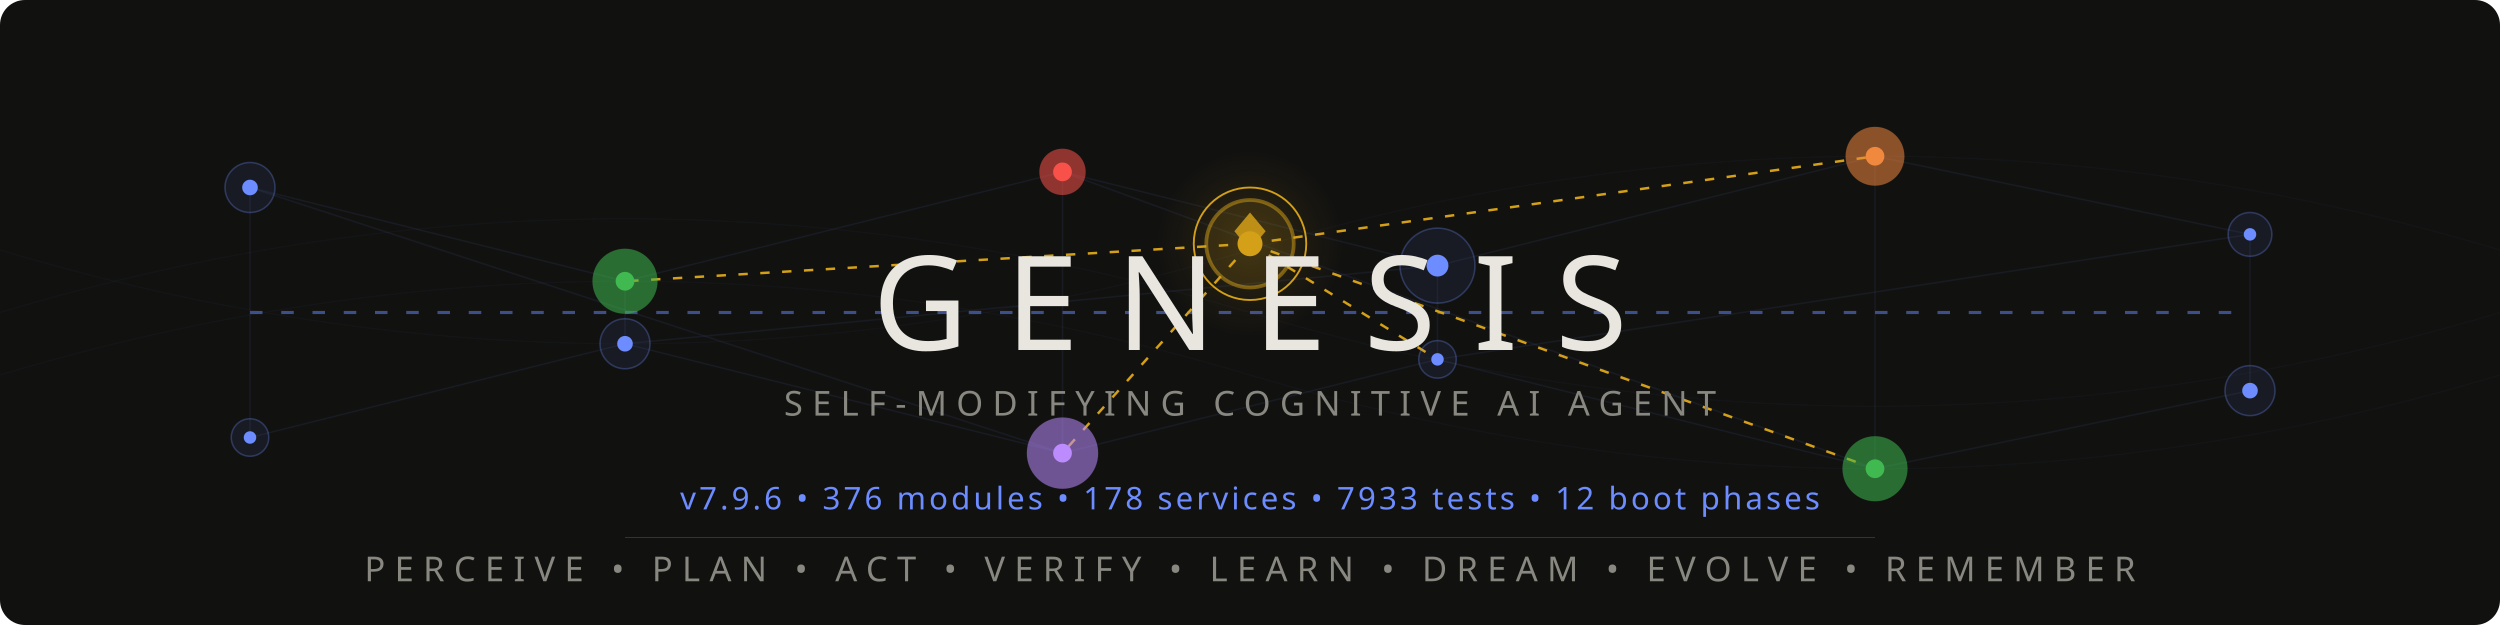
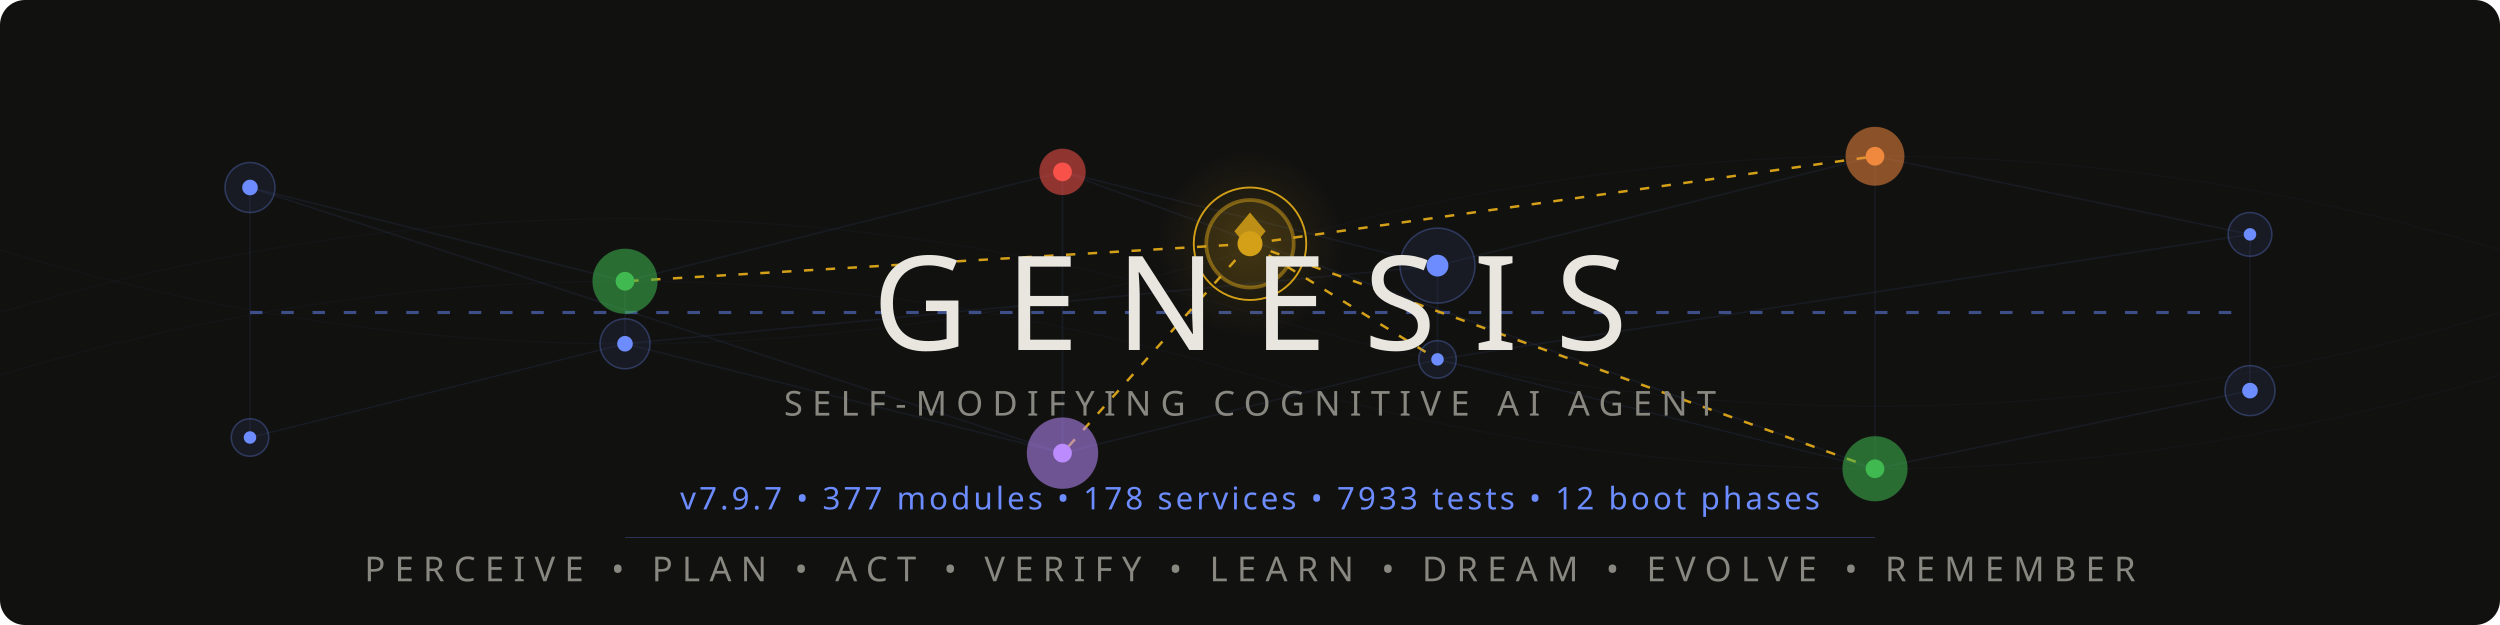
<svg xmlns="http://www.w3.org/2000/svg" viewBox="0 0 800 200">
  <style>
    @keyframes pulse { 0%,100%{opacity:.12} 50%{opacity:.55} }
    @keyframes flow { 0%{stroke-dashoffset:40} 100%{stroke-dashoffset:0} }
    @keyframes frontier-glow { 0%,100%{opacity:.3;r:14} 50%{opacity:.7;r:17} }
    @keyframes ring-expand { 0%{r:18;opacity:.4} 100%{r:28;opacity:0} }
    @keyframes scan { 0%{transform:translateX(-200px)} 100%{transform:translateX(1000px)} }
    @keyframes drift { 0%,100%{opacity:.06} 50%{opacity:.18} }
    @keyframes edge-pulse { 0%,100%{stroke-opacity:.08} 50%{stroke-opacity:.35} }
    .net{stroke:#6c8cff;stroke-width:.5;fill:none;opacity:.15}
    .net-pulse{stroke:#6c8cff;stroke-width:1;fill:none;stroke-dasharray:4 6;animation:flow 2s linear infinite}
    .node-bg{fill:#6c8cff;opacity:.08}
    .node-ring{fill:none;stroke:#6c8cff;stroke-width:.5;opacity:.3}
    .node-core{fill:#6c8cff}
    .p1{animation:pulse 3s ease-in-out infinite}
    .p2{animation:pulse 3s ease-in-out infinite .5s}
    .p3{animation:pulse 3s ease-in-out infinite 1s}
    .p4{animation:pulse 3s ease-in-out infinite 1.5s}
    .p5{animation:pulse 3s ease-in-out infinite 2s}
    .p6{animation:pulse 3s ease-in-out infinite 2.5s}
    .frontier-bg{fill:#d4a017;opacity:.12;animation:frontier-glow 4s ease-in-out infinite}
    .frontier-ring{fill:none;stroke:#d4a017;stroke-width:1.2;opacity:.5}
    .frontier-ring-expand{fill:none;stroke:#d4a017;stroke-width:.6;animation:ring-expand 3s ease-out infinite}
    .frontier-core{fill:#d4a017}
    .frontier-edge{stroke:#d4a017;stroke-width:.8;stroke-dasharray:3 4;animation:edge-pulse 2.5s ease-in-out infinite}
    .fe2{animation-delay:.4s}.fe3{animation-delay:.8s}.fe4{animation-delay:1.2s}.fe5{animation-delay:1.6s}
    .writer-bg{opacity:.1}.writer-ring{fill:none;stroke-width:.8;opacity:.5}.writer-core{r:2.5}
    .w-work{fill:#3fb950;stroke:#3fb950}
    .w-suspicion{fill:#f0883e;stroke:#f0883e}
    .w-lesson{fill:#bc8cff;stroke:#bc8cff}
    .w-emotion{fill:#f85149;stroke:#f85149}
    .mem-thread{stroke:#6c8cff;stroke-width:.3;fill:none;opacity:.04;animation:drift 6s ease-in-out infinite}
    .mt2{animation-delay:2s}.mt3{animation-delay:4s}
    .title{font-family:'Segoe UI',system-ui,-apple-system,sans-serif;font-weight:200;font-size:42px;fill:#e8e6df;letter-spacing:12px}
    .sub{font-family:'Segoe UI',system-ui,-apple-system,sans-serif;font-weight:300;font-size:11px;fill:#888780;letter-spacing:3px}
    .ver{font-family:'Segoe UI',system-ui,-apple-system,sans-serif;font-weight:400;font-size:10px;fill:#6c8cff;letter-spacing:1px}
    .codename{font-family:'Segoe UI',system-ui,-apple-system,sans-serif;font-weight:300;font-size:9px;fill:#d4a017;letter-spacing:4px;opacity:.8}
    .diamond{fill:#d4a017;opacity:.85}
    .scan-line{fill:url(#scanGrad);animation:scan 4s linear infinite;opacity:.25}
    @media(prefers-color-scheme:light){
      .title{fill:#2C2C2A}.sub{fill:#5F5E5A}.codename{fill:#9a7612}
      .net{stroke:#534AB7}.net-pulse{stroke:#534AB7}
      .node-bg{fill:#534AB7}.node-ring{stroke:#534AB7}.node-core{fill:#534AB7}
      .diamond{fill:#9a7612}.ver{fill:#534AB7}
      .frontier-bg{fill:#9a7612}.frontier-ring{stroke:#9a7612}
      .frontier-ring-expand{stroke:#9a7612}.frontier-core{fill:#9a7612}
      .frontier-edge{stroke:#9a7612}.mem-thread{stroke:#534AB7}.scan-line{opacity:.12}
    }
  </style>
  <defs>
    <linearGradient id="scanGrad" x1="0" y1="0" x2="1" y2="0">
      <stop offset="0%" stop-color="#6c8cff" stop-opacity="0" />
      <stop offset="50%" stop-color="#6c8cff" stop-opacity=".3" />
      <stop offset="100%" stop-color="#6c8cff" stop-opacity="0" />
    </linearGradient>
    <radialGradient id="frontierAura" cx="50%" cy="50%" r="50%">
      <stop offset="0%" stop-color="#d4a017" stop-opacity=".15" />
      <stop offset="100%" stop-color="#d4a017" stop-opacity="0" />
    </radialGradient>
  </defs>
  <rect width="800" height="200" fill="#111110" rx="8" />
  <rect class="scan-line" x="-200" y="0" width="200" height="200" rx="8" />
  <path class="mem-thread" d="M0,100 Q200,40 400,100 T800,100" />
  <path class="mem-thread mt2" d="M0,80 Q200,140 400,80 T800,80" />
  <path class="mem-thread mt3" d="M0,120 Q200,60 400,120 T800,120" />
  <g opacity=".5">
    <line class="net p1" x1="80" y1="60" x2="200" y2="90" />
    <line class="net p2" x1="200" y1="90" x2="340" y2="55" />
    <line class="net p3" x1="340" y1="55" x2="460" y2="85" />
    <line class="net p4" x1="460" y1="85" x2="600" y2="50" />
    <line class="net p5" x1="600" y1="50" x2="720" y2="75" />
    <line class="net p1" x1="80" y1="140" x2="200" y2="110" />
    <line class="net p2" x1="200" y1="110" x2="340" y2="145" />
    <line class="net p3" x1="340" y1="145" x2="460" y2="115" />
    <line class="net p4" x1="460" y1="115" x2="600" y2="150" />
    <line class="net p5" x1="600" y1="150" x2="720" y2="125" />
    <line class="net p2" x1="200" y1="90" x2="200" y2="110" />
    <line class="net p3" x1="340" y1="55" x2="340" y2="145" />
    <line class="net p4" x1="460" y1="85" x2="460" y2="115" />
    <line class="net p5" x1="600" y1="50" x2="600" y2="150" />
    <line class="net p1" x1="80" y1="60" x2="80" y2="140" />
    <line class="net p6" x1="720" y1="75" x2="720" y2="125" />
    <line class="net-pulse" x1="80" y1="100" x2="720" y2="100" />
    <line class="net p2" x1="80" y1="60" x2="340" y2="145" />
    <line class="net p4" x1="200" y1="110" x2="460" y2="85" />
    <line class="net p5" x1="340" y1="55" x2="600" y2="150" />
    <line class="net p6" x1="460" y1="115" x2="720" y2="75" />
  </g>
  <line class="frontier-edge" x1="400" y1="78" x2="200" y2="90" />
  <line class="frontier-edge fe2" x1="400" y1="78" x2="600" y2="50" />
  <line class="frontier-edge fe3" x1="400" y1="78" x2="340" y2="145" />
  <line class="frontier-edge fe4" x1="400" y1="78" x2="460" y2="115" />
  <line class="frontier-edge fe5" x1="400" y1="78" x2="600" y2="150" />
  <g>
    <circle class="node-bg p1" cx="80" cy="60" r="8" />
    <circle class="node-ring p1" cx="80" cy="60" r="8" />
    <circle class="node-core p1" cx="80" cy="60" r="2.5" />
    <circle class="node-bg p6" cx="720" cy="75" r="7" />
    <circle class="node-ring p6" cx="720" cy="75" r="7" />
    <circle class="node-core p6" cx="720" cy="75" r="2" />
    <circle class="node-bg p1" cx="80" cy="140" r="6" />
    <circle class="node-ring p1" cx="80" cy="140" r="6" />
    <circle class="node-core p1" cx="80" cy="140" r="2" />
    <circle class="node-bg p6" cx="720" cy="125" r="8" />
    <circle class="node-ring p6" cx="720" cy="125" r="8" />
    <circle class="node-core p6" cx="720" cy="125" r="2.5" />
  </g>
  <circle class="writer-bg w-work" cx="200" cy="90" r="10" />
  <circle class="writer-ring w-work" cx="200" cy="90" r="10" />
  <circle class="writer-core w-work" cx="200" cy="90" />
  <circle class="writer-bg w-emotion" cx="340" cy="55" r="7" />
  <circle class="writer-ring w-emotion" cx="340" cy="55" r="7" />
  <circle class="writer-core w-emotion" cx="340" cy="55" />
  <circle class="node-bg p4" cx="460" cy="85" r="12" />
  <circle class="node-ring p4" cx="460" cy="85" r="12" />
  <circle class="node-core p4" cx="460" cy="85" r="3.5" />
  <circle class="writer-bg w-suspicion" cx="600" cy="50" r="9" />
  <circle class="writer-ring w-suspicion" cx="600" cy="50" r="9" />
  <circle class="writer-core w-suspicion" cx="600" cy="50" />
  <circle class="node-bg p2" cx="200" cy="110" r="8" />
  <circle class="node-ring p2" cx="200" cy="110" r="8" />
  <circle class="node-core p2" cx="200" cy="110" r="2.5" />
  <circle class="writer-bg w-lesson" cx="340" cy="145" r="11" />
  <circle class="writer-ring w-lesson" cx="340" cy="145" r="11" />
  <circle class="writer-core w-lesson" cx="340" cy="145" />
  <circle class="node-bg p4" cx="460" cy="115" r="6" />
  <circle class="node-ring p4" cx="460" cy="115" r="6" />
  <circle class="node-core p4" cx="460" cy="115" r="2" />
  <circle class="writer-bg w-work" cx="600" cy="150" r="10" />
  <circle class="writer-ring w-work" cx="600" cy="150" r="10" />
  <circle class="writer-core w-work" cx="600" cy="150" />
  <circle cx="400" cy="78" r="30" fill="url(#frontierAura)" />
  <circle class="frontier-bg" cx="400" cy="78" r="14" />
  <circle class="frontier-ring" cx="400" cy="78" r="14" />
  <circle class="frontier-ring-expand" cx="400" cy="78" r="18" />
  <circle class="frontier-core" cx="400" cy="78" r="4" />
  <polygon class="diamond" points="400,68 405,74 400,80 395,74" />
  <text class="title" x="400" y="112" text-anchor="middle">GENESIS</text>
  <text class="sub" x="400" y="133" text-anchor="middle">SELF-MODIFYING COGNITIVE AI AGENT</text>
  <text class="codename" x="400" y="148" text-anchor="middle" />
-   <text class="ver" x="400" y="163" text-anchor="middle">v7.9.6 • 376 modules • 178 services • 7933 tests • 12 boot phases</text>
+   <text class="ver" x="400" y="163" text-anchor="middle">v7.9.7 • 377 modules • 178 services • 7933 tests • 12 boot phases</text>
  <line x1="200" y1="172" x2="600" y2="172" stroke="#6c8cff" stroke-width=".3" opacity=".3" />
  <text class="sub" x="400" y="186" text-anchor="middle">PERCEIVE • PLAN • ACT • VERIFY • LEARN • DREAM • EVOLVE • REMEMBER</text>
</svg>
